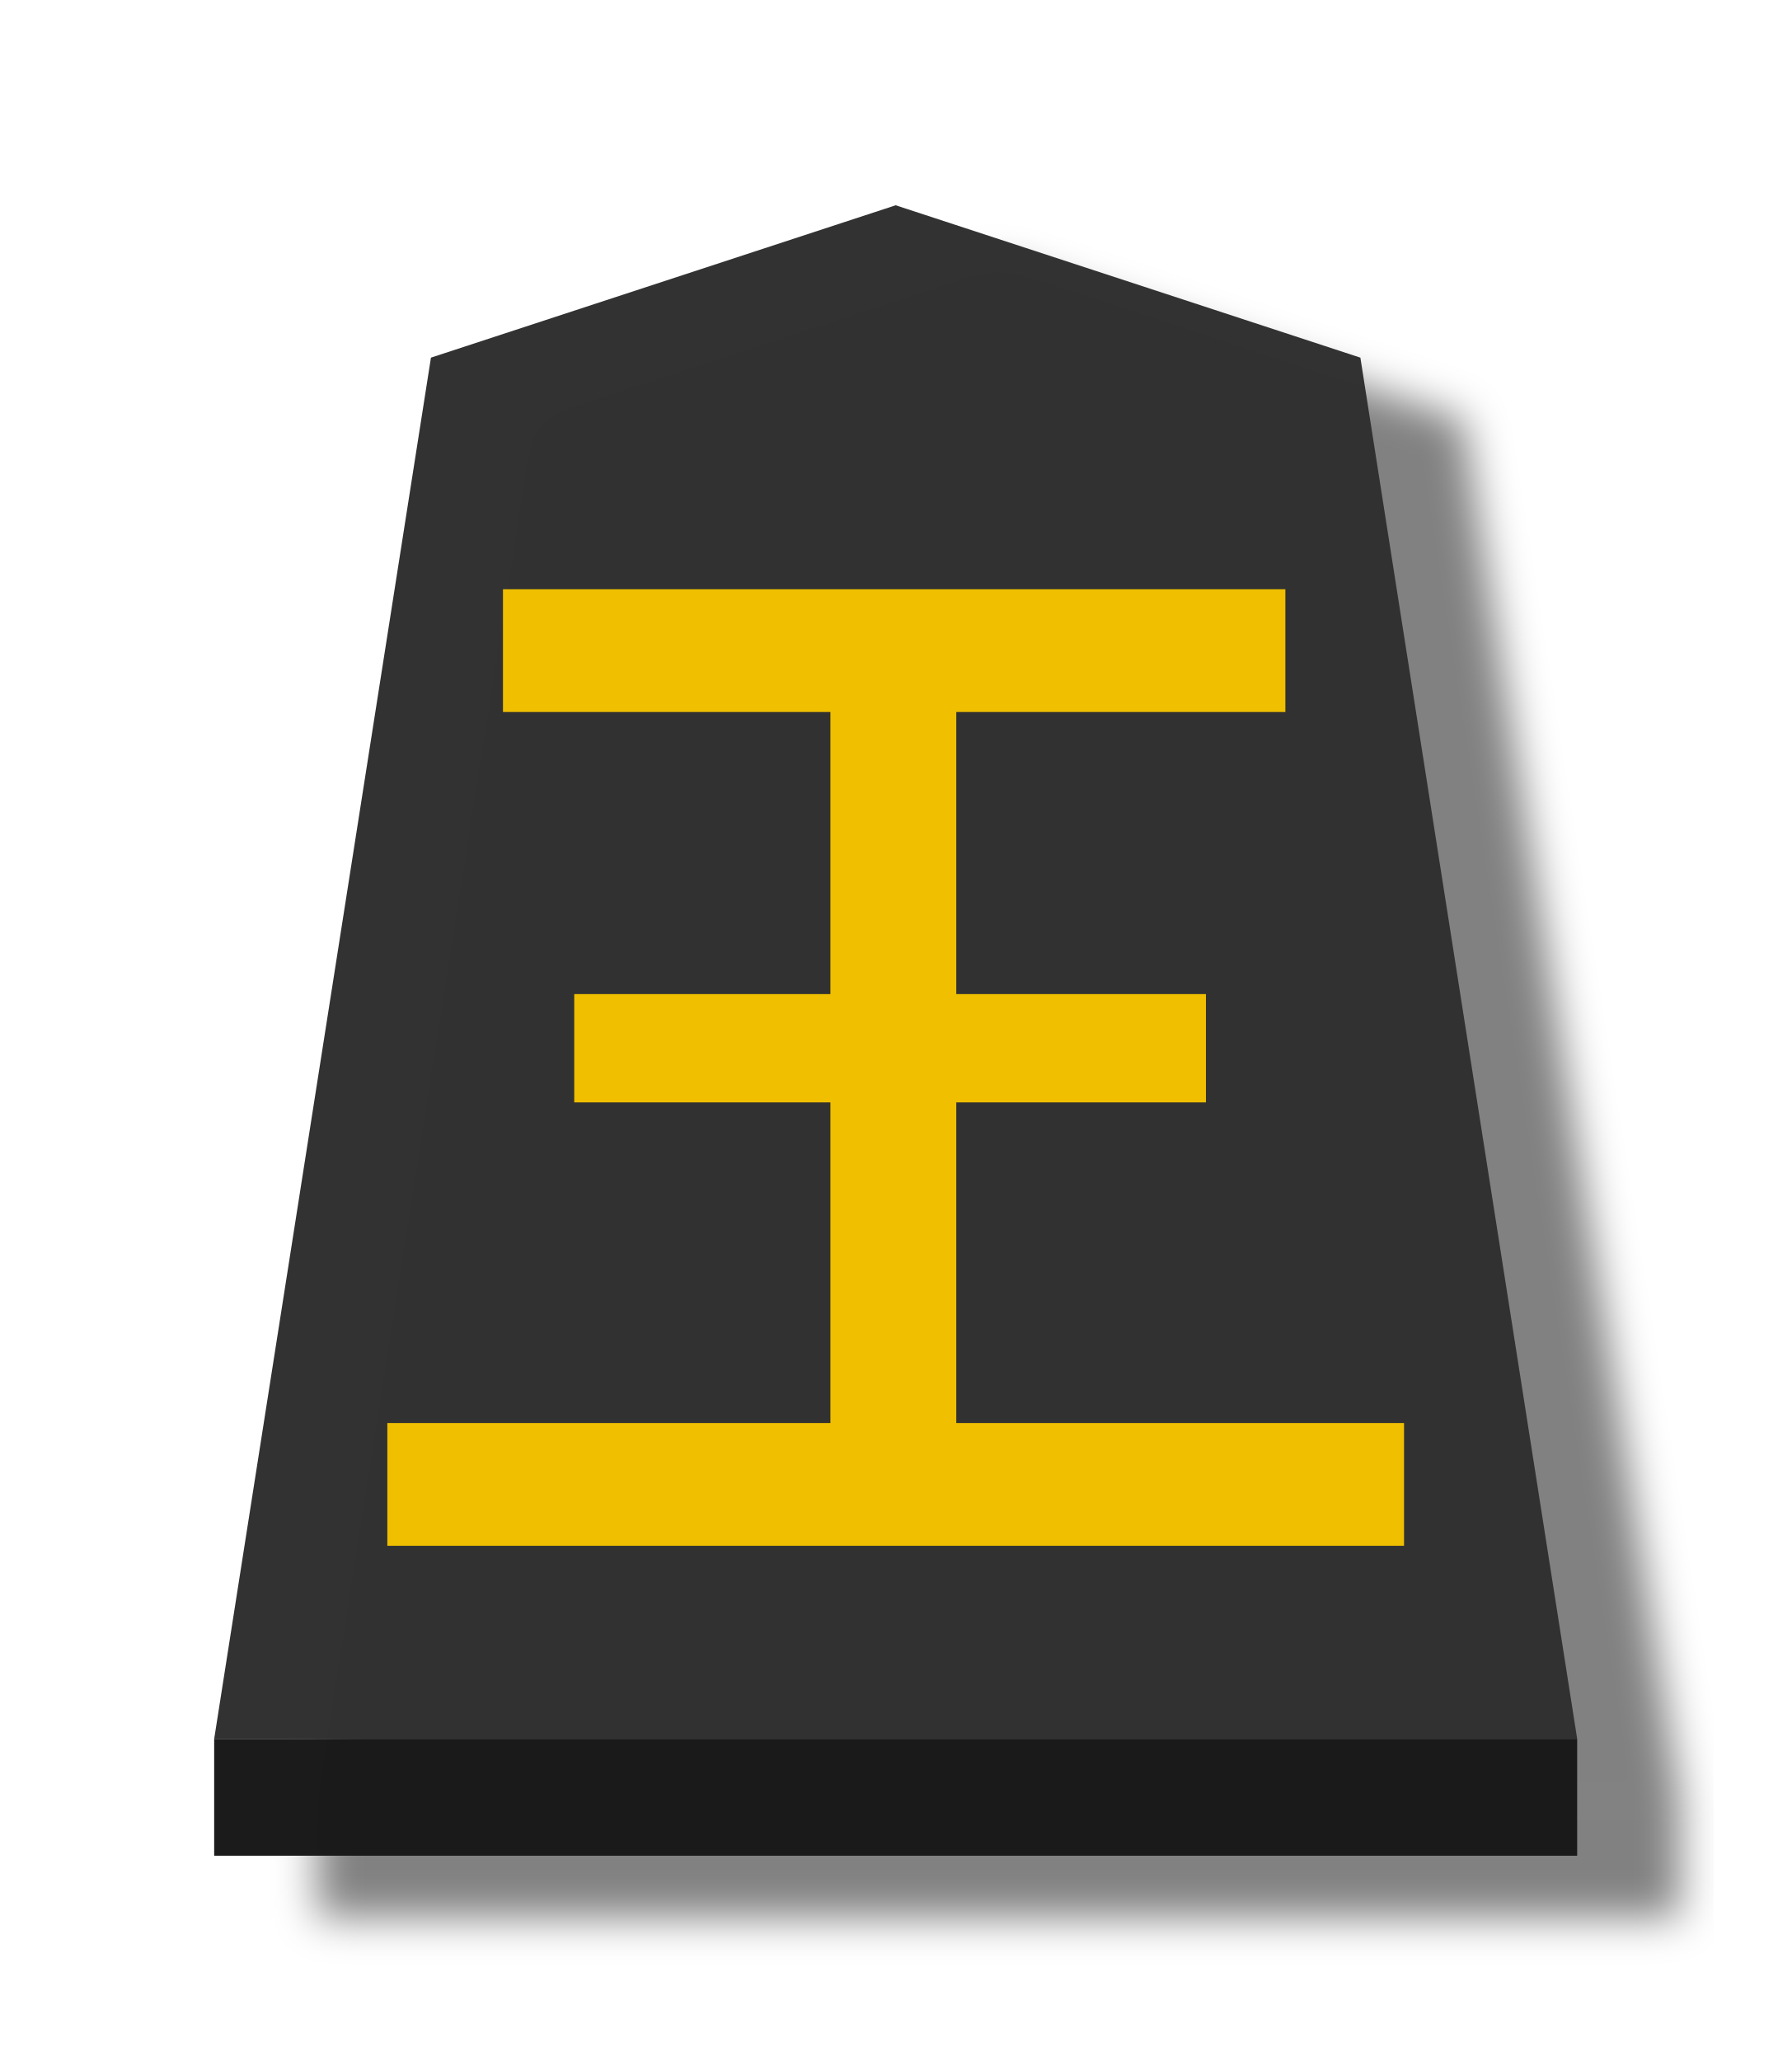
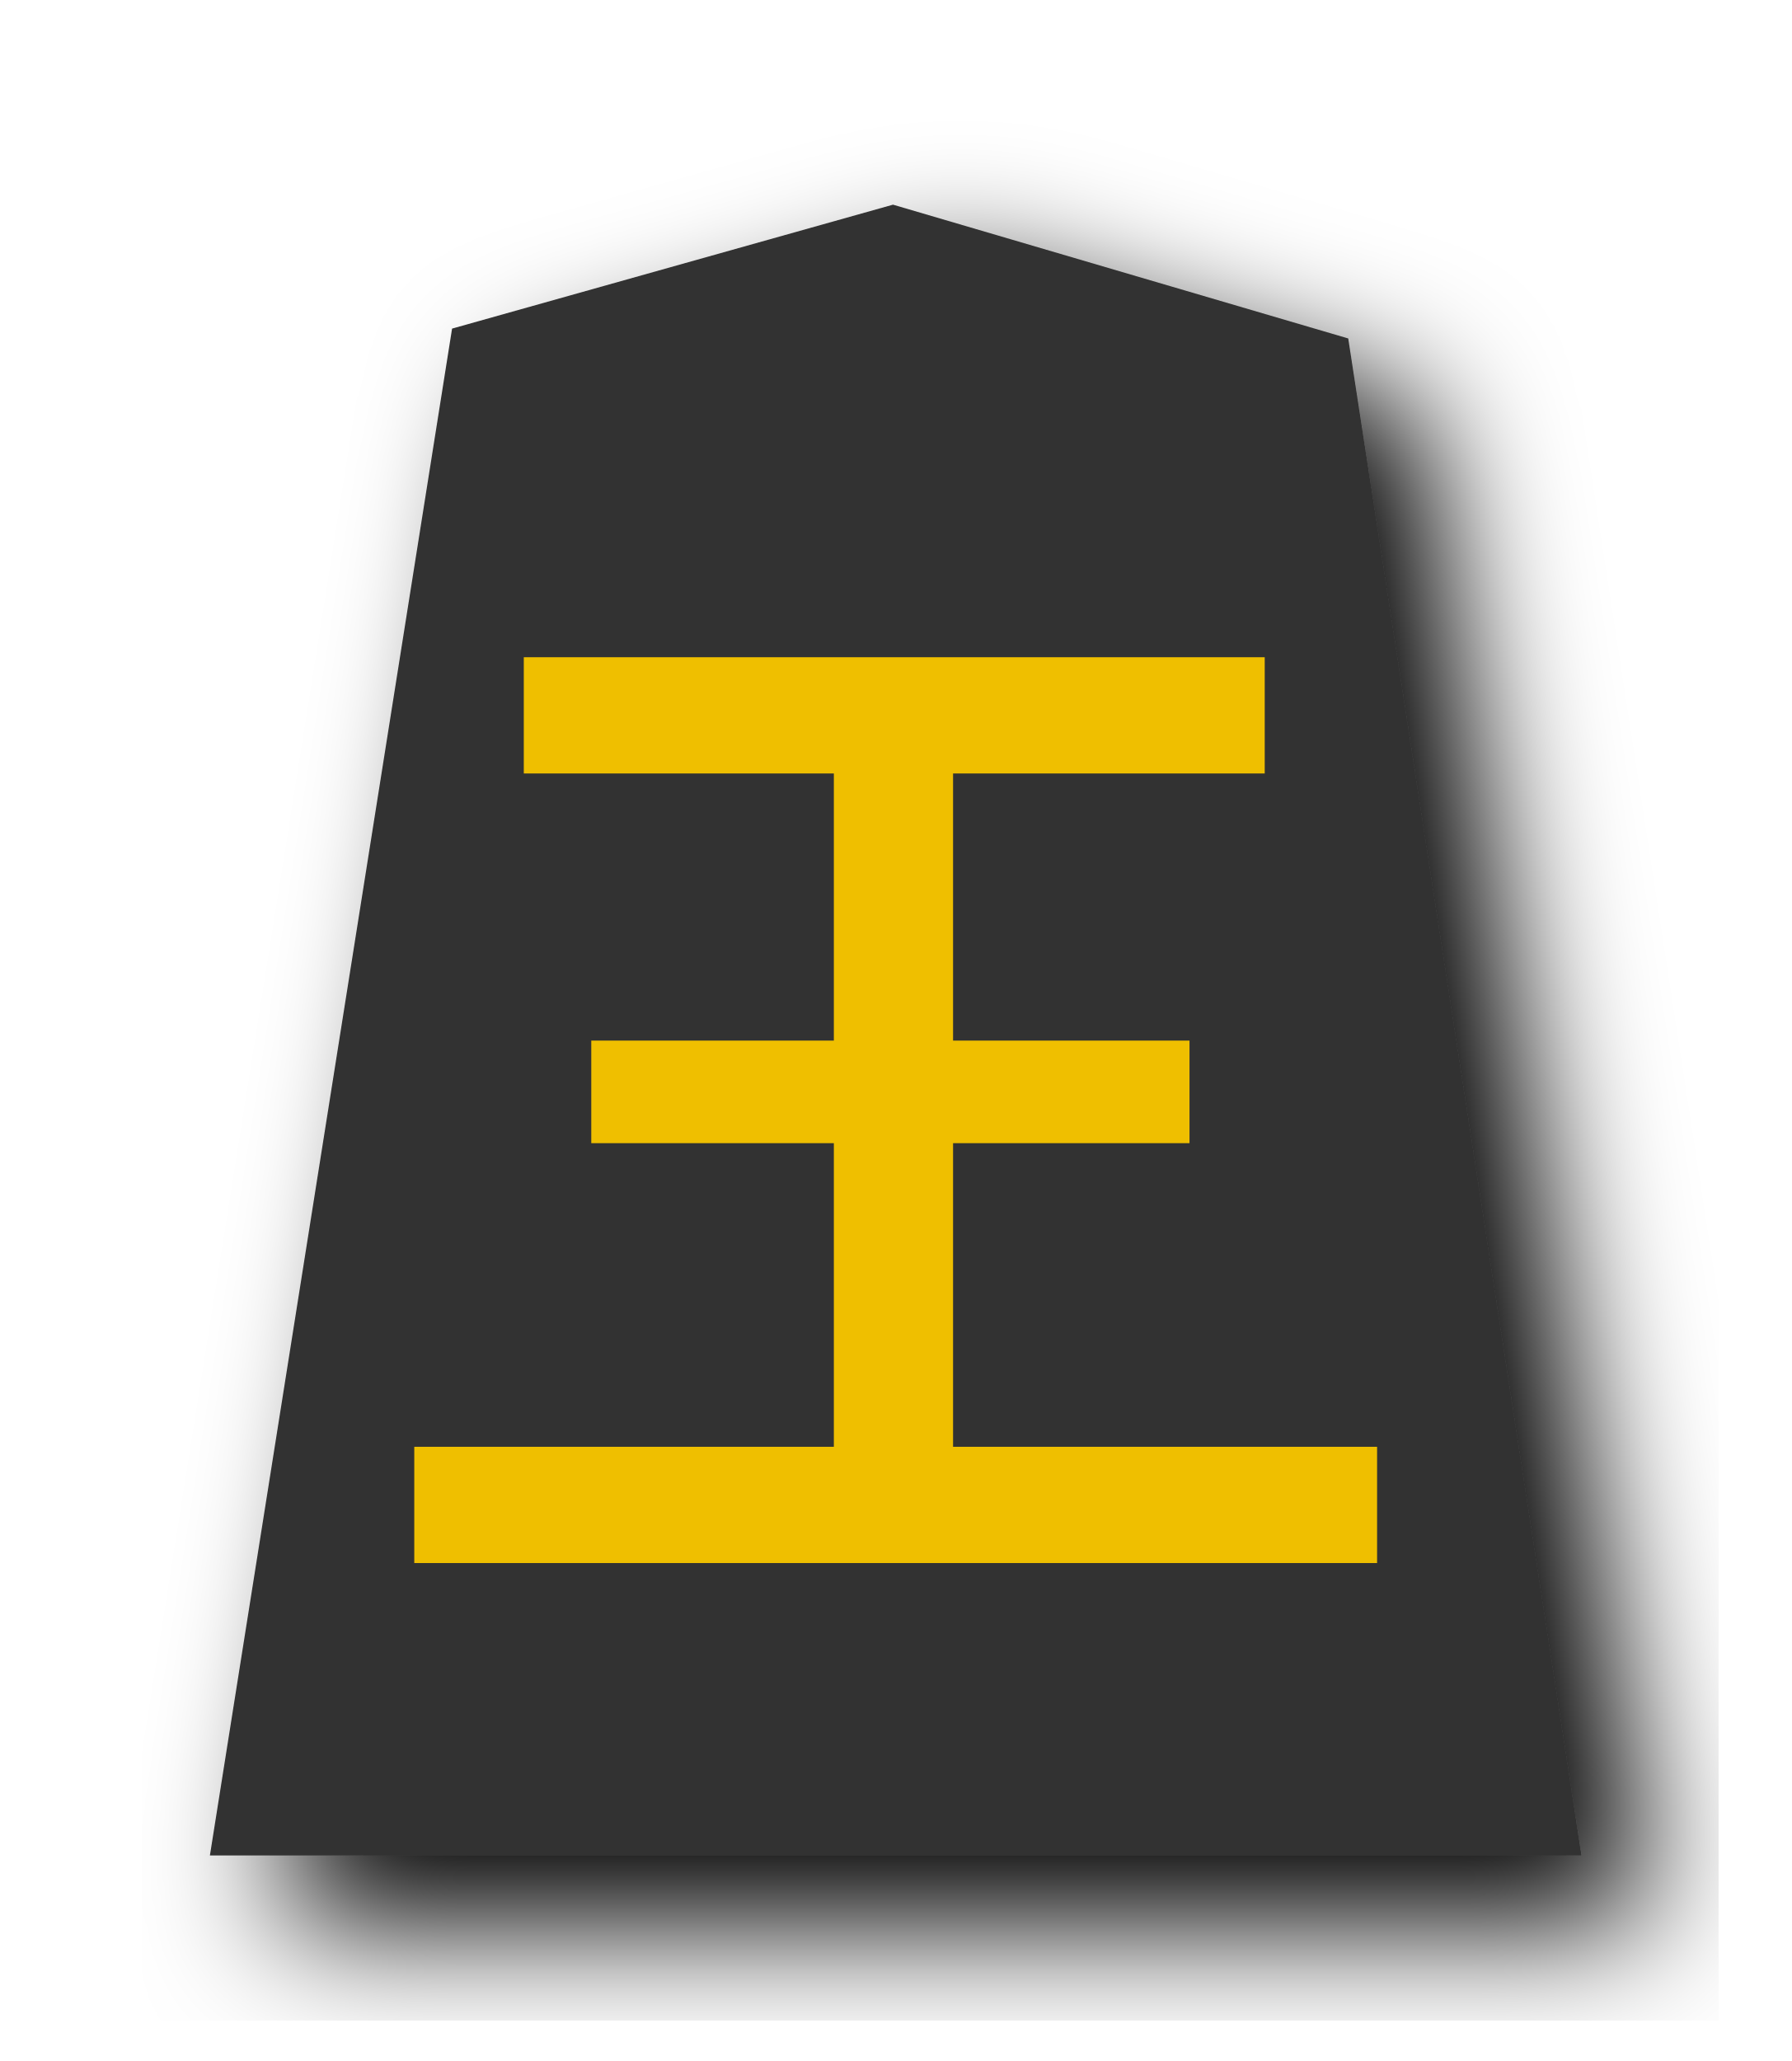
<svg xmlns="http://www.w3.org/2000/svg" id="svg1717" version="1.1" height="60" width="52.157">
  <defs id="defs1721">
-     <filter id="filter1552" style="color-interpolation-filters:sRGB">
-       <feFlood id="feFlood1542" result="flood" flood-color="rgb(0,0,0)" flood-opacity="0.498" />
-       <feComposite id="feComposite1544" result="composite1" operator="in" in2="SourceGraphic" in="flood" />
-       <feGaussianBlur id="feGaussianBlur1546" result="blur" stdDeviation="2.5" in="composite1" />
-       <feOffset id="feOffset1548" result="offset" dy="4.41314e-15" dx="4.57967e-15" />
-       <feComposite id="feComposite1550" result="composite2" operator="over" in2="offset" in="SourceGraphic" />
-     </filter>
-     <filter id="filter1540" style="color-interpolation-filters:sRGB">
-       <feFlood id="feFlood1530" result="flood" flood-color="rgb(0,0,0)" flood-opacity="0.498" />
-       <feComposite id="feComposite1532" result="composite1" operator="in" in2="SourceGraphic" in="flood" />
-       <feGaussianBlur id="feGaussianBlur1534" result="blur" stdDeviation="2.5" in="composite1" />
-       <feOffset id="feOffset1536" result="offset" dy="4.41314e-15" dx="4.57967e-15" />
-       <feComposite id="feComposite1538" result="composite2" operator="over" in2="offset" in="SourceGraphic" />
-     </filter>
    <filter id="drop-shadow-9">
      <feGaussianBlur id="feGaussianBlur5056" stdDeviation="2" result="blur" in="SourceAlpha" />
      <feOffset id="feOffset5058" dy="2" dx="2" result="offsetBlur" />
      <feBlend id="feBlend5060" mode="normal" in2="offsetBlur" in="SourceGraphic" />
-     </filter>
-     <filter id="drop-shadow-2">
-       <feGaussianBlur id="feGaussianBlur6807" stdDeviation="2" result="blur" in="SourceAlpha" />
-       <feOffset id="feOffset6809" dy="2" dx="2" result="offsetBlur" />
-       <feBlend id="feBlend6811" mode="normal" in2="offsetBlur" in="SourceGraphic" />
-     </filter>
-     <filter id="drop-shadow-2-8">
-       <feGaussianBlur id="feGaussianBlur6807-2" stdDeviation="2" result="blur" in="SourceAlpha" />
-       <feOffset id="feOffset6809-8" dy="2" dx="2" result="offsetBlur" />
-       <feBlend id="feBlend6811-0" mode="normal" in2="offsetBlur" in="SourceGraphic" />
-     </filter>
-     <filter id="drop-shadow-6">
-       <feGaussianBlur id="feGaussianBlur5056-9" stdDeviation="2" result="blur" in="SourceAlpha" />
-       <feOffset id="feOffset5058-0" dy="2" dx="2" result="offsetBlur" />
-       <feBlend id="feBlend5060-9" mode="normal" in2="offsetBlur" in="SourceGraphic" />
-     </filter>
-     <filter id="drop-shadow-27">
-       <feGaussianBlur id="feGaussianBlur5056-5" stdDeviation="2" result="blur" in="SourceAlpha" />
-       <feOffset id="feOffset5058-6" dy="2" dx="2" result="offsetBlur" />
-       <feBlend id="feBlend5060-96" mode="normal" in2="offsetBlur" in="SourceGraphic" />
-     </filter>
-     <filter id="drop-shadow-2-88">
-       <feGaussianBlur id="feGaussianBlur6807-1" stdDeviation="2" result="blur" in="SourceAlpha" />
-       <feOffset id="feOffset6809-5" dy="2" dx="2" result="offsetBlur" />
-       <feBlend id="feBlend6811-7" mode="normal" in2="offsetBlur" in="SourceGraphic" />
-     </filter>
-     <filter id="drop-shadow-2-6">
-       <feGaussianBlur id="feGaussianBlur6807-4" stdDeviation="2" result="blur" in="SourceAlpha" />
-       <feOffset id="feOffset6809-6" dy="2" dx="2" result="offsetBlur" />
-       <feBlend id="feBlend6811-8" mode="normal" in2="offsetBlur" in="SourceGraphic" />
-     </filter>
-     <filter id="drop-shadow-62">
-       <feGaussianBlur id="feGaussianBlur5056-7" stdDeviation="2" result="blur" in="SourceAlpha" />
-       <feOffset id="feOffset5058-9" dy="2" dx="2" result="offsetBlur" />
-       <feBlend id="feBlend5060-1" mode="normal" in2="offsetBlur" in="SourceGraphic" />
-     </filter>
-     <filter id="drop-shadow-1">
-       <feGaussianBlur id="feGaussianBlur5056-0" stdDeviation="2" result="blur" in="SourceAlpha" />
-       <feOffset id="feOffset5058-7" dy="2" dx="2" result="offsetBlur" />
-       <feBlend id="feBlend5060-4" mode="normal" in2="offsetBlur" in="SourceGraphic" />
-     </filter>
-     <filter id="drop-shadow-2-67">
-       <feGaussianBlur id="feGaussianBlur6807-7" stdDeviation="2" result="blur" in="SourceAlpha" />
-       <feOffset id="feOffset6809-4" dy="2" dx="2" result="offsetBlur" />
-       <feBlend id="feBlend6811-74" mode="normal" in2="offsetBlur" in="SourceGraphic" />
-     </filter>
-     <filter id="drop-shadow-2-86">
-       <feGaussianBlur id="feGaussianBlur6807-6" stdDeviation="2" result="blur" in="SourceAlpha" />
-       <feOffset id="feOffset6809-9" dy="2" dx="2" result="offsetBlur" />
-       <feBlend id="feBlend6811-1" mode="normal" in2="offsetBlur" in="SourceGraphic" />
-     </filter>
-     <filter id="drop-shadow-22">
-       <feGaussianBlur id="feGaussianBlur5056-0-5" stdDeviation="2" result="blur" in="SourceAlpha" />
-       <feOffset id="feOffset5058-0-0" dy="2" dx="2" result="offsetBlur" />
-       <feBlend id="feBlend5060-0" mode="normal" in2="offsetBlur" in="SourceGraphic" />
-     </filter>
-     <filter id="drop-shadow-2-8-6">
-       <feGaussianBlur id="feGaussianBlur6807-40" stdDeviation="2" result="blur" in="SourceAlpha" />
-       <feOffset id="feOffset6809-4-3" dy="2" dx="2" result="offsetBlur" />
-       <feBlend id="feBlend6811-3" mode="normal" in2="offsetBlur" in="SourceGraphic" />
-     </filter>
-     <filter id="drop-shadow-5">
-       <feGaussianBlur id="feGaussianBlur5056-6" stdDeviation="2" result="blur" in="SourceAlpha" />
-       <feOffset id="feOffset5058-2" dy="2" dx="2" result="offsetBlur" />
-       <feBlend id="feBlend5060-8" mode="normal" in2="offsetBlur" in="SourceGraphic" />
-     </filter>
-     <filter id="drop-shadow-5-9">
-       <feGaussianBlur id="feGaussianBlur5056-6-0" stdDeviation="2" result="blur" in="SourceAlpha" />
-       <feOffset id="feOffset5058-2-0" dy="2" dx="2" result="offsetBlur" />
-       <feBlend id="feBlend5060-8-3" mode="normal" in2="offsetBlur" in="SourceGraphic" />
-     </filter>
-     <filter id="drop-shadow-2-84">
-       <feGaussianBlur id="feGaussianBlur6807-9" stdDeviation="2" result="blur" in="SourceAlpha" />
-       <feOffset id="feOffset6809-5-9" dy="2" dx="2" result="offsetBlur" />
-       <feBlend id="feBlend6811-1-9" mode="normal" in2="offsetBlur" in="SourceGraphic" />
-     </filter>
-     <filter id="drop-shadow-2-84-4">
-       <feGaussianBlur id="feGaussianBlur6807-9-5" stdDeviation="2" result="blur" in="SourceAlpha" />
-       <feOffset id="feOffset6809-5-7" dy="2" dx="2" result="offsetBlur" />
-       <feBlend id="feBlend6811-1-1" mode="normal" in2="offsetBlur" in="SourceGraphic" />
-     </filter>
-     <filter id="drop-shadow-5-1">
-       <feGaussianBlur id="feGaussianBlur5056-6-9" stdDeviation="2" result="blur" in="SourceAlpha" />
-       <feOffset id="feOffset5058-2-6" dy="2" dx="2" result="offsetBlur" />
-       <feBlend id="feBlend5060-8-9" mode="normal" in2="offsetBlur" in="SourceGraphic" />
-     </filter>
-     <filter id="drop-shadow-5-1-3">
-       <feGaussianBlur id="feGaussianBlur5056-6-9-6" stdDeviation="2" result="blur" in="SourceAlpha" />
-       <feOffset id="feOffset5058-2-6-1" dy="2" dx="2" result="offsetBlur" />
-       <feBlend id="feBlend5060-8-9-7" mode="normal" in2="offsetBlur" in="SourceGraphic" />
-     </filter>
-     <filter id="drop-shadow-2-84-1">
-       <feGaussianBlur id="feGaussianBlur6807-9-0" stdDeviation="2" result="blur" in="SourceAlpha" />
-       <feOffset id="feOffset6809-5-3" dy="2" dx="2" result="offsetBlur" />
-       <feBlend id="feBlend6811-1-0" mode="normal" in2="offsetBlur" in="SourceGraphic" />
-     </filter>
-     <filter id="drop-shadow-2-84-1-0">
-       <feGaussianBlur id="feGaussianBlur6807-9-0-0" stdDeviation="2" result="blur" in="SourceAlpha" />
-       <feOffset id="feOffset6809-5-3-6" dy="2" dx="2" result="offsetBlur" />
-       <feBlend id="feBlend6811-1-0-3" mode="normal" in2="offsetBlur" in="SourceGraphic" />
-     </filter>
-     <filter id="drop-shadow-5-1-2">
-       <feGaussianBlur id="feGaussianBlur5056-6-9-8" stdDeviation="2" result="blur" in="SourceAlpha" />
-       <feOffset id="feOffset5058-2-6-5" dy="2" dx="2" result="offsetBlur" />
-       <feBlend id="feBlend5060-8-9-1" mode="normal" in2="offsetBlur" in="SourceGraphic" />
-     </filter>
-     <filter id="drop-shadow-5-1-2-8">
-       <feGaussianBlur id="feGaussianBlur5056-6-9-8-3" stdDeviation="2" result="blur" in="SourceAlpha" />
-       <feOffset id="feOffset5058-2-6-5-7" dy="2" dx="2" result="offsetBlur" />
-       <feBlend id="feBlend5060-8-9-1-4" mode="normal" in2="offsetBlur" in="SourceGraphic" />
-     </filter>
-     <filter id="drop-shadow-2-84-1-0-0">
-       <feGaussianBlur id="feGaussianBlur6807-9-0-9" stdDeviation="2" result="blur" in="SourceAlpha" />
-       <feOffset id="feOffset6809-5-3-1" dy="2" dx="2" result="offsetBlur" />
-       <feBlend id="feBlend6811-1-0-0" mode="normal" in2="offsetBlur" in="SourceGraphic" />
-     </filter>
-     <filter id="drop-shadow-2-84-1-0-1">
-       <feGaussianBlur id="feGaussianBlur6807-9-0-9-0" stdDeviation="2" result="blur" in="SourceAlpha" />
-       <feOffset id="feOffset6809-5-3-1-2" dy="2" dx="2" result="offsetBlur" />
-       <feBlend id="feBlend6811-1-0-0-7" mode="normal" in2="offsetBlur" in="SourceGraphic" />
-     </filter>
-     <filter id="drop-shadow-5-1-1">
-       <feGaussianBlur id="feGaussianBlur5056-6-9-88" stdDeviation="2" result="blur" in="SourceAlpha" />
-       <feOffset id="feOffset5058-2-6-1-6" dy="2" dx="2" result="offsetBlur" />
-       <feBlend id="feBlend5060-8-9-5" mode="normal" in2="offsetBlur" in="SourceGraphic" />
-     </filter>
-     <filter id="drop-shadow-2-84-1-4">
-       <feGaussianBlur id="feGaussianBlur6807-9-0-2" stdDeviation="2" result="blur" in="SourceAlpha" />
-       <feOffset id="feOffset6809-5-3-5" dy="2" dx="2" result="offsetBlur" />
-       <feBlend id="feBlend6811-1-0-4" mode="normal" in2="offsetBlur" in="SourceGraphic" />
-     </filter>
-     <filter id="filter4363" style="color-interpolation-filters:sRGB">
-       <feFlood id="feFlood4353" result="flood" flood-color="rgb(0,0,0)" flood-opacity="0.498" />
-       <feComposite id="feComposite4355" result="composite1" operator="in" in2="SourceGraphic" in="flood" />
-       <feGaussianBlur id="feGaussianBlur4357" result="blur" stdDeviation="1" in="composite1" />
-       <feOffset id="feOffset4359" result="offset" dy="3" dx="5" />
-       <feComposite id="feComposite4361" result="composite2" operator="over" in2="offset" in="SourceGraphic" />
-     </filter>
-     <filter id="filter4195" style="color-interpolation-filters:sRGB">
-       <feFlood id="feFlood4185" result="flood" flood-color="rgb(0,0,0)" flood-opacity="0.498" />
-       <feComposite id="feComposite4187" result="composite1" operator="in" in2="SourceGraphic" in="flood" />
-       <feGaussianBlur id="feGaussianBlur4189" result="blur" stdDeviation="1" in="composite1" />
-       <feOffset id="feOffset4191" result="offset" dy="3" dx="5" />
-       <feComposite id="feComposite4193" result="composite2" operator="over" in2="offset" in="SourceGraphic" />
    </filter>
  </defs>
  <filter id="drop-shadow">
    <feGaussianBlur id="feGaussianBlur1692" stdDeviation="2" result="blur" in="SourceAlpha" />
    <feOffset id="feOffset1694" dy="2" dx="2" result="offsetBlur" />
    <feBlend id="feBlend1696" mode="normal" in2="offsetBlur" in="SourceGraphic" />
  </filter>
-   <g id="g4312" style="opacity:1" transform="translate(2.881651,-48.74091)">
-     <g transform="matrix(0.6,0,0,0.6,-0.2456695,-1.635138)" id="g4070" style="filter:url(#filter4195)">
-       <g style="opacity:1" transform="matrix(1.05,0,0,1.05,-3.226846,-10.4698)" id="g1884">
-         <g id="g1883" transform="matrix(1.051474,0,0,0.9741679,-0.4523082,4.444429)" style="stroke-width:0.988">
-           <g style="fill:#75581b;fill-opacity:1;stroke-width:0.988" id="g55026" transform="matrix(1.55,0,0,1.55,57.57867,87.89309)" />
-           <g id="g1874" style="stroke-width:0.988">
-             <g id="g1867" style="stroke-width:0.988">
-               <g transform="matrix(1.55,0,0,1.55,56.60341,86.08186)" id="g5765-1" style="fill:#ffd5e5;fill-opacity:1;stroke-width:0.988">
-                 <path d="M -11.524,7.362 -24.702,12.025 -30.849,54.296 7.802,54.296 1.654,12.025 Z" id="path5763-5" style="fill:#313131;fill-opacity:0.992;stroke-width:0.988" />
-               </g>
-             </g>
-           </g>
-         </g>
-         <g aria-label="王" style="font-style:normal;font-variant:normal;font-weight:normal;font-stretch:normal;font-size:26.667px;line-height:1.25;font-family:KaiTi;-inkscape-font-specification:KaiTi;letter-spacing:0px;word-spacing:0px;fill:#000000;fill-opacity:1;stroke:none;stroke-width:1;stroke-miterlimit:4;stroke-dasharray:none" id="text5169-4" transform="matrix(1.605954,0,0,1.605954,-2.627492,77.21822)">
-           <g id="g1888" />
-         </g>
-       </g>
-       <path id="path1890-5-6-2" d="M 6,168.331 V 174 l 66.142,-5e-5 v -5.669 z" style="opacity:1;fill:#1a1a1a;fill-opacity:0.992;stroke:none;stroke-width:0.3;stroke-linecap:butt;stroke-linejoin:miter;stroke-miterlimit:4;stroke-dasharray:none;stroke-opacity:1" />
+   <g id="g9447" style="display:inline" transform="translate(-16.21439,-20.64637)">
+     <g style="display:inline;fill:#f9f9f9;fill-opacity:1;filter:url(#drop-shadow-9)" id="g5696" transform="translate(53.17489,20.36769)">
+       <path style="fill:#313131;fill-opacity:1" id="path5694" d="m -10.96,6.237 -12.838,3.608 -7.051,44.45 39.934,-1.79e-4 -6.79,-44.163 z" />
    </g>
-     <g aria-label="王" transform="matrix(1.195825,0,0,1.075834,-24.77359,23.58958)" style="font-style:normal;font-variant:normal;font-weight:normal;font-stretch:normal;font-size:29.072px;line-height:1.25;font-family:PMingLiU;-inkscape-font-specification:PMingLiU;letter-spacing:0px;word-spacing:0px;display:inline;fill:#efbf00;fill-opacity:1;stroke:#efbf00;stroke-width:0.423;stroke-miterlimit:4;stroke-dasharray:none;stroke-opacity:1" id="text2298-4-4">
-       <path d="m 41.364,42.419 v 8.086 h 6.079 v 2.478 h -6.079 v 9.129 h 10.902 v 2.869 H 27.964 v -2.869 h 10.788 v -9.129 h -6.237 v -2.478 h 6.237 V 42.419 H 30.78 v -2.869 h 18.597 v 2.869 z" style="font-style:normal;font-variant:normal;font-weight:normal;font-stretch:normal;font-family:MingLiU_HKSCS-ExtB;-inkscape-font-specification:MingLiU_HKSCS-ExtB;fill:#efbf00;fill-opacity:1;stroke:#efbf00;stroke-width:0.453;stroke-miterlimit:4;stroke-dasharray:none;stroke-opacity:1" id="path4617-5" />
+     <g id="text2298-4" style="font-style:normal;font-variant:normal;font-weight:normal;font-stretch:normal;font-size:29.072px;line-height:1.25;font-family:PMingLiU;-inkscape-font-specification:PMingLiU;letter-spacing:0px;word-spacing:0px;display:inline;fill:#efbf00;fill-opacity:1;stroke:#efbf00;stroke-width:0.423;stroke-miterlimit:4;stroke-dasharray:none;stroke-opacity:1" transform="matrix(1.132434,0,0,1.018804,-3.134625,-0.2835273)" aria-label="王">
+       <path id="path4617" style="font-style:normal;font-variant:normal;font-weight:normal;font-stretch:normal;font-family:MingLiU_HKSCS-ExtB;-inkscape-font-specification:MingLiU_HKSCS-ExtB;fill:#efbf00;stroke:#efbf00;stroke-width:0.453;stroke-miterlimit:4;stroke-dasharray:none;stroke-opacity:1;fill-opacity:1" d="m 41.364,42.419 v 8.086 h 6.079 v 2.478 h -6.079 v 9.129 h 10.902 v 2.869 H 27.964 v -2.869 h 10.788 v -9.129 h -6.237 v -2.478 h 6.237 V 42.419 H 30.78 v -2.869 h 18.597 v 2.869 z" />
    </g>
  </g>
</svg>
